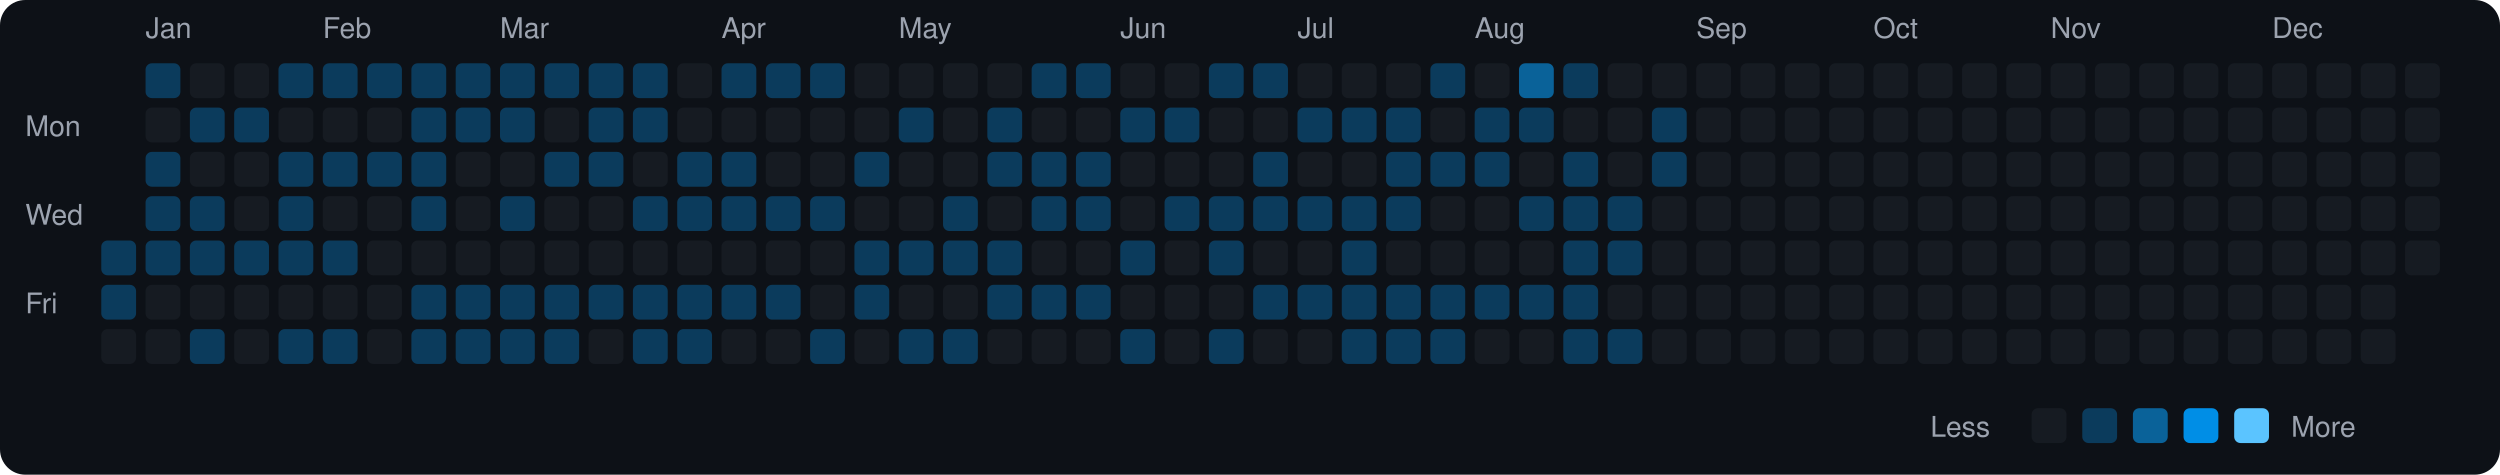
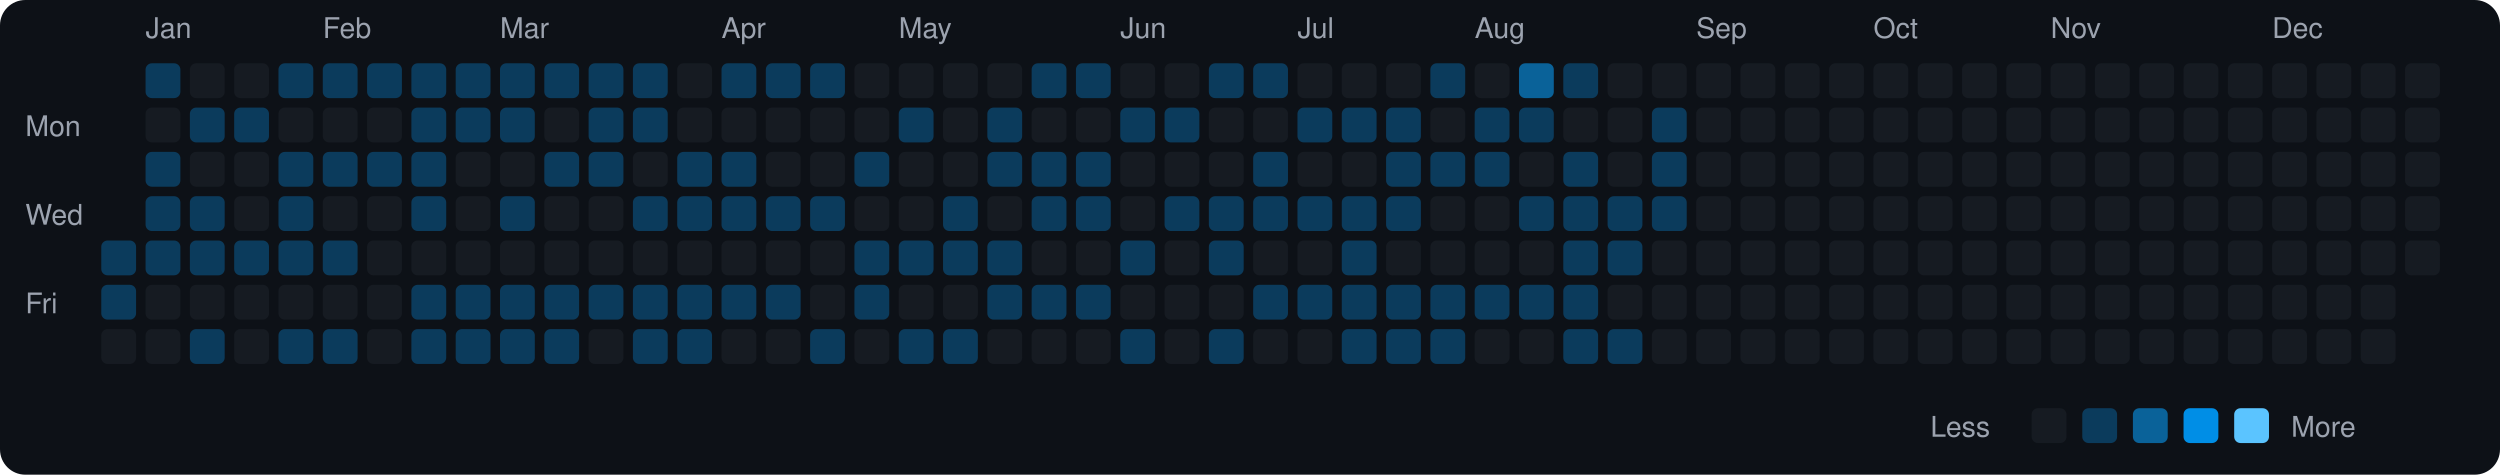
<svg xmlns="http://www.w3.org/2000/svg" viewBox="0 0 790 150" width="790" height="150">
  <rect width="790" height="150" fill="#0d1117" rx="8" ry="8" />
  <text x="8" y="43" fill="#9ca3af" font-size="9" font-family="-apple-system, BlinkMacSystemFont, 'Segoe UI', Helvetica, Arial, sans-serif">Mon</text>
  <text x="8" y="71" fill="#9ca3af" font-size="9" font-family="-apple-system, BlinkMacSystemFont, 'Segoe UI', Helvetica, Arial, sans-serif">Wed</text>
  <text x="8" y="99" fill="#9ca3af" font-size="9" font-family="-apple-system, BlinkMacSystemFont, 'Segoe UI', Helvetica, Arial, sans-serif">Fri</text>
  <rect x="32" y="76" width="11" height="11" rx="2" ry="2" fill="#0b3b5c">
    </rect>
  <rect x="32" y="90" width="11" height="11" rx="2" ry="2" fill="#0b3b5c">
    </rect>
  <rect x="32" y="104" width="11" height="11" rx="2" ry="2" fill="#161b22">
    </rect>
  <text x="46" y="12" fill="#9ca3af" font-size="9" font-family="-apple-system, BlinkMacSystemFont, 'Segoe UI', Helvetica, Arial, sans-serif">Jan</text>
  <rect x="46" y="20" width="11" height="11" rx="2" ry="2" fill="#0b3b5c">
    </rect>
  <rect x="46" y="34" width="11" height="11" rx="2" ry="2" fill="#161b22">
    </rect>
  <rect x="46" y="48" width="11" height="11" rx="2" ry="2" fill="#0b3b5c">
    </rect>
  <rect x="46" y="62" width="11" height="11" rx="2" ry="2" fill="#0b3b5c">
    </rect>
  <rect x="46" y="76" width="11" height="11" rx="2" ry="2" fill="#0b3b5c">
    </rect>
  <rect x="46" y="90" width="11" height="11" rx="2" ry="2" fill="#161b22">
    </rect>
  <rect x="46" y="104" width="11" height="11" rx="2" ry="2" fill="#161b22">
    </rect>
  <rect x="60" y="20" width="11" height="11" rx="2" ry="2" fill="#161b22">
    </rect>
  <rect x="60" y="34" width="11" height="11" rx="2" ry="2" fill="#0b3b5c">
    </rect>
  <rect x="60" y="48" width="11" height="11" rx="2" ry="2" fill="#161b22">
    </rect>
  <rect x="60" y="62" width="11" height="11" rx="2" ry="2" fill="#0b3b5c">
    </rect>
  <rect x="60" y="76" width="11" height="11" rx="2" ry="2" fill="#0b3b5c">
    </rect>
  <rect x="60" y="90" width="11" height="11" rx="2" ry="2" fill="#161b22">
    </rect>
  <rect x="60" y="104" width="11" height="11" rx="2" ry="2" fill="#0b3b5c">
    </rect>
  <rect x="74" y="20" width="11" height="11" rx="2" ry="2" fill="#161b22">
    </rect>
  <rect x="74" y="34" width="11" height="11" rx="2" ry="2" fill="#0b3b5c">
    </rect>
  <rect x="74" y="48" width="11" height="11" rx="2" ry="2" fill="#161b22">
    </rect>
  <rect x="74" y="62" width="11" height="11" rx="2" ry="2" fill="#161b22">
    </rect>
  <rect x="74" y="76" width="11" height="11" rx="2" ry="2" fill="#0b3b5c">
    </rect>
  <rect x="74" y="90" width="11" height="11" rx="2" ry="2" fill="#161b22">
    </rect>
  <rect x="74" y="104" width="11" height="11" rx="2" ry="2" fill="#161b22">
    </rect>
  <rect x="88" y="20" width="11" height="11" rx="2" ry="2" fill="#0b3b5c">
    </rect>
  <rect x="88" y="34" width="11" height="11" rx="2" ry="2" fill="#161b22">
    </rect>
  <rect x="88" y="48" width="11" height="11" rx="2" ry="2" fill="#0b3b5c">
    </rect>
  <rect x="88" y="62" width="11" height="11" rx="2" ry="2" fill="#0b3b5c">
    </rect>
  <rect x="88" y="76" width="11" height="11" rx="2" ry="2" fill="#0b3b5c">
    </rect>
  <rect x="88" y="90" width="11" height="11" rx="2" ry="2" fill="#161b22">
    </rect>
  <rect x="88" y="104" width="11" height="11" rx="2" ry="2" fill="#0b3b5c">
    </rect>
  <text x="102" y="12" fill="#9ca3af" font-size="9" font-family="-apple-system, BlinkMacSystemFont, 'Segoe UI', Helvetica, Arial, sans-serif">Feb</text>
  <rect x="102" y="20" width="11" height="11" rx="2" ry="2" fill="#0b3b5c">
    </rect>
  <rect x="102" y="34" width="11" height="11" rx="2" ry="2" fill="#161b22">
    </rect>
  <rect x="102" y="48" width="11" height="11" rx="2" ry="2" fill="#0b3b5c">
    </rect>
  <rect x="102" y="62" width="11" height="11" rx="2" ry="2" fill="#161b22">
    </rect>
  <rect x="102" y="76" width="11" height="11" rx="2" ry="2" fill="#0b3b5c">
    </rect>
  <rect x="102" y="90" width="11" height="11" rx="2" ry="2" fill="#161b22">
    </rect>
  <rect x="102" y="104" width="11" height="11" rx="2" ry="2" fill="#0b3b5c">
    </rect>
  <rect x="116" y="20" width="11" height="11" rx="2" ry="2" fill="#0b3b5c">
    </rect>
  <rect x="116" y="34" width="11" height="11" rx="2" ry="2" fill="#161b22">
    </rect>
  <rect x="116" y="48" width="11" height="11" rx="2" ry="2" fill="#0b3b5c">
    </rect>
  <rect x="116" y="62" width="11" height="11" rx="2" ry="2" fill="#161b22">
    </rect>
  <rect x="116" y="76" width="11" height="11" rx="2" ry="2" fill="#161b22">
    </rect>
  <rect x="116" y="90" width="11" height="11" rx="2" ry="2" fill="#161b22">
    </rect>
  <rect x="116" y="104" width="11" height="11" rx="2" ry="2" fill="#161b22">
    </rect>
  <rect x="130" y="20" width="11" height="11" rx="2" ry="2" fill="#0b3b5c">
    </rect>
  <rect x="130" y="34" width="11" height="11" rx="2" ry="2" fill="#0b3b5c">
    </rect>
  <rect x="130" y="48" width="11" height="11" rx="2" ry="2" fill="#0b3b5c">
    </rect>
  <rect x="130" y="62" width="11" height="11" rx="2" ry="2" fill="#0b3b5c">
    </rect>
  <rect x="130" y="76" width="11" height="11" rx="2" ry="2" fill="#161b22">
    </rect>
  <rect x="130" y="90" width="11" height="11" rx="2" ry="2" fill="#0b3b5c">
    </rect>
  <rect x="130" y="104" width="11" height="11" rx="2" ry="2" fill="#0b3b5c">
    </rect>
  <rect x="144" y="20" width="11" height="11" rx="2" ry="2" fill="#0b3b5c">
    </rect>
  <rect x="144" y="34" width="11" height="11" rx="2" ry="2" fill="#0b3b5c">
    </rect>
  <rect x="144" y="48" width="11" height="11" rx="2" ry="2" fill="#161b22">
    </rect>
  <rect x="144" y="62" width="11" height="11" rx="2" ry="2" fill="#161b22">
    </rect>
  <rect x="144" y="76" width="11" height="11" rx="2" ry="2" fill="#161b22">
    </rect>
  <rect x="144" y="90" width="11" height="11" rx="2" ry="2" fill="#0b3b5c">
    </rect>
  <rect x="144" y="104" width="11" height="11" rx="2" ry="2" fill="#0b3b5c">
    </rect>
  <text x="158" y="12" fill="#9ca3af" font-size="9" font-family="-apple-system, BlinkMacSystemFont, 'Segoe UI', Helvetica, Arial, sans-serif">Mar</text>
  <rect x="158" y="20" width="11" height="11" rx="2" ry="2" fill="#0b3b5c">
    </rect>
  <rect x="158" y="34" width="11" height="11" rx="2" ry="2" fill="#0b3b5c">
    </rect>
  <rect x="158" y="48" width="11" height="11" rx="2" ry="2" fill="#161b22">
    </rect>
  <rect x="158" y="62" width="11" height="11" rx="2" ry="2" fill="#0b3b5c">
    </rect>
  <rect x="158" y="76" width="11" height="11" rx="2" ry="2" fill="#161b22">
    </rect>
  <rect x="158" y="90" width="11" height="11" rx="2" ry="2" fill="#0b3b5c">
    </rect>
  <rect x="158" y="104" width="11" height="11" rx="2" ry="2" fill="#0b3b5c">
    </rect>
  <rect x="172" y="20" width="11" height="11" rx="2" ry="2" fill="#0b3b5c">
    </rect>
  <rect x="172" y="34" width="11" height="11" rx="2" ry="2" fill="#161b22">
    </rect>
  <rect x="172" y="48" width="11" height="11" rx="2" ry="2" fill="#0b3b5c">
    </rect>
  <rect x="172" y="62" width="11" height="11" rx="2" ry="2" fill="#161b22">
    </rect>
  <rect x="172" y="76" width="11" height="11" rx="2" ry="2" fill="#161b22">
    </rect>
  <rect x="172" y="90" width="11" height="11" rx="2" ry="2" fill="#0b3b5c">
    </rect>
  <rect x="172" y="104" width="11" height="11" rx="2" ry="2" fill="#0b3b5c">
    </rect>
  <rect x="186" y="20" width="11" height="11" rx="2" ry="2" fill="#0b3b5c">
    </rect>
  <rect x="186" y="34" width="11" height="11" rx="2" ry="2" fill="#0b3b5c">
    </rect>
  <rect x="186" y="48" width="11" height="11" rx="2" ry="2" fill="#0b3b5c">
    </rect>
  <rect x="186" y="62" width="11" height="11" rx="2" ry="2" fill="#161b22">
    </rect>
  <rect x="186" y="76" width="11" height="11" rx="2" ry="2" fill="#161b22">
    </rect>
  <rect x="186" y="90" width="11" height="11" rx="2" ry="2" fill="#0b3b5c">
    </rect>
  <rect x="186" y="104" width="11" height="11" rx="2" ry="2" fill="#161b22">
    </rect>
  <rect x="200" y="20" width="11" height="11" rx="2" ry="2" fill="#0b3b5c">
    </rect>
  <rect x="200" y="34" width="11" height="11" rx="2" ry="2" fill="#0b3b5c">
    </rect>
  <rect x="200" y="48" width="11" height="11" rx="2" ry="2" fill="#161b22">
    </rect>
  <rect x="200" y="62" width="11" height="11" rx="2" ry="2" fill="#0b3b5c">
    </rect>
  <rect x="200" y="76" width="11" height="11" rx="2" ry="2" fill="#161b22">
    </rect>
  <rect x="200" y="90" width="11" height="11" rx="2" ry="2" fill="#0b3b5c">
    </rect>
  <rect x="200" y="104" width="11" height="11" rx="2" ry="2" fill="#0b3b5c">
    </rect>
  <rect x="214" y="20" width="11" height="11" rx="2" ry="2" fill="#161b22">
    </rect>
  <rect x="214" y="34" width="11" height="11" rx="2" ry="2" fill="#161b22">
    </rect>
  <rect x="214" y="48" width="11" height="11" rx="2" ry="2" fill="#0b3b5c">
    </rect>
  <rect x="214" y="62" width="11" height="11" rx="2" ry="2" fill="#0b3b5c">
    </rect>
  <rect x="214" y="76" width="11" height="11" rx="2" ry="2" fill="#161b22">
    </rect>
  <rect x="214" y="90" width="11" height="11" rx="2" ry="2" fill="#0b3b5c">
    </rect>
  <rect x="214" y="104" width="11" height="11" rx="2" ry="2" fill="#0b3b5c">
    </rect>
  <text x="228" y="12" fill="#9ca3af" font-size="9" font-family="-apple-system, BlinkMacSystemFont, 'Segoe UI', Helvetica, Arial, sans-serif">Apr</text>
  <rect x="228" y="20" width="11" height="11" rx="2" ry="2" fill="#0b3b5c">
    </rect>
  <rect x="228" y="34" width="11" height="11" rx="2" ry="2" fill="#161b22">
    </rect>
  <rect x="228" y="48" width="11" height="11" rx="2" ry="2" fill="#0b3b5c">
    </rect>
  <rect x="228" y="62" width="11" height="11" rx="2" ry="2" fill="#0b3b5c">
    </rect>
  <rect x="228" y="76" width="11" height="11" rx="2" ry="2" fill="#161b22">
    </rect>
  <rect x="228" y="90" width="11" height="11" rx="2" ry="2" fill="#0b3b5c">
    </rect>
  <rect x="228" y="104" width="11" height="11" rx="2" ry="2" fill="#161b22">
    </rect>
  <rect x="242" y="20" width="11" height="11" rx="2" ry="2" fill="#0b3b5c">
    </rect>
  <rect x="242" y="34" width="11" height="11" rx="2" ry="2" fill="#161b22">
    </rect>
  <rect x="242" y="48" width="11" height="11" rx="2" ry="2" fill="#161b22">
    </rect>
  <rect x="242" y="62" width="11" height="11" rx="2" ry="2" fill="#0b3b5c">
    </rect>
  <rect x="242" y="76" width="11" height="11" rx="2" ry="2" fill="#161b22">
    </rect>
  <rect x="242" y="90" width="11" height="11" rx="2" ry="2" fill="#0b3b5c">
    </rect>
  <rect x="242" y="104" width="11" height="11" rx="2" ry="2" fill="#161b22">
    </rect>
  <rect x="256" y="20" width="11" height="11" rx="2" ry="2" fill="#0b3b5c">
    </rect>
  <rect x="256" y="34" width="11" height="11" rx="2" ry="2" fill="#161b22">
    </rect>
  <rect x="256" y="48" width="11" height="11" rx="2" ry="2" fill="#161b22">
    </rect>
  <rect x="256" y="62" width="11" height="11" rx="2" ry="2" fill="#0b3b5c">
    </rect>
  <rect x="256" y="76" width="11" height="11" rx="2" ry="2" fill="#161b22">
    </rect>
  <rect x="256" y="90" width="11" height="11" rx="2" ry="2" fill="#161b22">
    </rect>
  <rect x="256" y="104" width="11" height="11" rx="2" ry="2" fill="#0b3b5c">
    </rect>
  <rect x="270" y="20" width="11" height="11" rx="2" ry="2" fill="#161b22">
    </rect>
  <rect x="270" y="34" width="11" height="11" rx="2" ry="2" fill="#161b22">
    </rect>
  <rect x="270" y="48" width="11" height="11" rx="2" ry="2" fill="#0b3b5c">
    </rect>
  <rect x="270" y="62" width="11" height="11" rx="2" ry="2" fill="#161b22">
    </rect>
  <rect x="270" y="76" width="11" height="11" rx="2" ry="2" fill="#0b3b5c">
    </rect>
  <rect x="270" y="90" width="11" height="11" rx="2" ry="2" fill="#0b3b5c">
    </rect>
  <rect x="270" y="104" width="11" height="11" rx="2" ry="2" fill="#161b22">
    </rect>
  <text x="284" y="12" fill="#9ca3af" font-size="9" font-family="-apple-system, BlinkMacSystemFont, 'Segoe UI', Helvetica, Arial, sans-serif">May</text>
  <rect x="284" y="20" width="11" height="11" rx="2" ry="2" fill="#161b22">
    </rect>
  <rect x="284" y="34" width="11" height="11" rx="2" ry="2" fill="#0b3b5c">
    </rect>
  <rect x="284" y="48" width="11" height="11" rx="2" ry="2" fill="#161b22">
    </rect>
  <rect x="284" y="62" width="11" height="11" rx="2" ry="2" fill="#161b22">
    </rect>
  <rect x="284" y="76" width="11" height="11" rx="2" ry="2" fill="#0b3b5c">
    </rect>
  <rect x="284" y="90" width="11" height="11" rx="2" ry="2" fill="#161b22">
    </rect>
  <rect x="284" y="104" width="11" height="11" rx="2" ry="2" fill="#0b3b5c">
    </rect>
  <rect x="298" y="20" width="11" height="11" rx="2" ry="2" fill="#161b22">
    </rect>
  <rect x="298" y="34" width="11" height="11" rx="2" ry="2" fill="#161b22">
    </rect>
  <rect x="298" y="48" width="11" height="11" rx="2" ry="2" fill="#161b22">
    </rect>
  <rect x="298" y="62" width="11" height="11" rx="2" ry="2" fill="#0b3b5c">
    </rect>
  <rect x="298" y="76" width="11" height="11" rx="2" ry="2" fill="#0b3b5c">
    </rect>
  <rect x="298" y="90" width="11" height="11" rx="2" ry="2" fill="#161b22">
    </rect>
  <rect x="298" y="104" width="11" height="11" rx="2" ry="2" fill="#0b3b5c">
    </rect>
  <rect x="312" y="20" width="11" height="11" rx="2" ry="2" fill="#161b22">
    </rect>
  <rect x="312" y="34" width="11" height="11" rx="2" ry="2" fill="#0b3b5c">
    </rect>
  <rect x="312" y="48" width="11" height="11" rx="2" ry="2" fill="#0b3b5c">
    </rect>
  <rect x="312" y="62" width="11" height="11" rx="2" ry="2" fill="#161b22">
    </rect>
  <rect x="312" y="76" width="11" height="11" rx="2" ry="2" fill="#0b3b5c">
    </rect>
  <rect x="312" y="90" width="11" height="11" rx="2" ry="2" fill="#0b3b5c">
    </rect>
  <rect x="312" y="104" width="11" height="11" rx="2" ry="2" fill="#161b22">
    </rect>
  <rect x="326" y="20" width="11" height="11" rx="2" ry="2" fill="#0b3b5c">
    </rect>
  <rect x="326" y="34" width="11" height="11" rx="2" ry="2" fill="#161b22">
    </rect>
  <rect x="326" y="48" width="11" height="11" rx="2" ry="2" fill="#0b3b5c">
    </rect>
  <rect x="326" y="62" width="11" height="11" rx="2" ry="2" fill="#0b3b5c">
    </rect>
  <rect x="326" y="76" width="11" height="11" rx="2" ry="2" fill="#161b22">
    </rect>
  <rect x="326" y="90" width="11" height="11" rx="2" ry="2" fill="#0b3b5c">
    </rect>
  <rect x="326" y="104" width="11" height="11" rx="2" ry="2" fill="#161b22">
    </rect>
  <rect x="340" y="20" width="11" height="11" rx="2" ry="2" fill="#0b3b5c">
    </rect>
  <rect x="340" y="34" width="11" height="11" rx="2" ry="2" fill="#161b22">
    </rect>
  <rect x="340" y="48" width="11" height="11" rx="2" ry="2" fill="#0b3b5c">
    </rect>
  <rect x="340" y="62" width="11" height="11" rx="2" ry="2" fill="#0b3b5c">
    </rect>
  <rect x="340" y="76" width="11" height="11" rx="2" ry="2" fill="#161b22">
    </rect>
  <rect x="340" y="90" width="11" height="11" rx="2" ry="2" fill="#0b3b5c">
    </rect>
  <rect x="340" y="104" width="11" height="11" rx="2" ry="2" fill="#161b22">
    </rect>
  <text x="354" y="12" fill="#9ca3af" font-size="9" font-family="-apple-system, BlinkMacSystemFont, 'Segoe UI', Helvetica, Arial, sans-serif">Jun</text>
  <rect x="354" y="20" width="11" height="11" rx="2" ry="2" fill="#161b22">
    </rect>
  <rect x="354" y="34" width="11" height="11" rx="2" ry="2" fill="#0b3b5c">
    </rect>
  <rect x="354" y="48" width="11" height="11" rx="2" ry="2" fill="#161b22">
    </rect>
  <rect x="354" y="62" width="11" height="11" rx="2" ry="2" fill="#161b22">
    </rect>
  <rect x="354" y="76" width="11" height="11" rx="2" ry="2" fill="#0b3b5c">
    </rect>
  <rect x="354" y="90" width="11" height="11" rx="2" ry="2" fill="#161b22">
    </rect>
  <rect x="354" y="104" width="11" height="11" rx="2" ry="2" fill="#0b3b5c">
    </rect>
  <rect x="368" y="20" width="11" height="11" rx="2" ry="2" fill="#161b22">
    </rect>
  <rect x="368" y="34" width="11" height="11" rx="2" ry="2" fill="#0b3b5c">
    </rect>
  <rect x="368" y="48" width="11" height="11" rx="2" ry="2" fill="#161b22">
    </rect>
  <rect x="368" y="62" width="11" height="11" rx="2" ry="2" fill="#0b3b5c">
    </rect>
  <rect x="368" y="76" width="11" height="11" rx="2" ry="2" fill="#161b22">
    </rect>
  <rect x="368" y="90" width="11" height="11" rx="2" ry="2" fill="#161b22">
    </rect>
  <rect x="368" y="104" width="11" height="11" rx="2" ry="2" fill="#161b22">
    </rect>
  <rect x="382" y="20" width="11" height="11" rx="2" ry="2" fill="#0b3b5c">
    </rect>
  <rect x="382" y="34" width="11" height="11" rx="2" ry="2" fill="#161b22">
    </rect>
  <rect x="382" y="48" width="11" height="11" rx="2" ry="2" fill="#161b22">
    </rect>
  <rect x="382" y="62" width="11" height="11" rx="2" ry="2" fill="#0b3b5c">
    </rect>
  <rect x="382" y="76" width="11" height="11" rx="2" ry="2" fill="#0b3b5c">
    </rect>
  <rect x="382" y="90" width="11" height="11" rx="2" ry="2" fill="#161b22">
    </rect>
  <rect x="382" y="104" width="11" height="11" rx="2" ry="2" fill="#0b3b5c">
    </rect>
  <rect x="396" y="20" width="11" height="11" rx="2" ry="2" fill="#0b3b5c">
    </rect>
  <rect x="396" y="34" width="11" height="11" rx="2" ry="2" fill="#161b22">
    </rect>
  <rect x="396" y="48" width="11" height="11" rx="2" ry="2" fill="#0b3b5c">
    </rect>
  <rect x="396" y="62" width="11" height="11" rx="2" ry="2" fill="#0b3b5c">
    </rect>
  <rect x="396" y="76" width="11" height="11" rx="2" ry="2" fill="#161b22">
    </rect>
  <rect x="396" y="90" width="11" height="11" rx="2" ry="2" fill="#0b3b5c">
    </rect>
  <rect x="396" y="104" width="11" height="11" rx="2" ry="2" fill="#161b22">
    </rect>
  <text x="410" y="12" fill="#9ca3af" font-size="9" font-family="-apple-system, BlinkMacSystemFont, 'Segoe UI', Helvetica, Arial, sans-serif">Jul</text>
  <rect x="410" y="20" width="11" height="11" rx="2" ry="2" fill="#161b22">
    </rect>
  <rect x="410" y="34" width="11" height="11" rx="2" ry="2" fill="#0b3b5c">
    </rect>
  <rect x="410" y="48" width="11" height="11" rx="2" ry="2" fill="#161b22">
    </rect>
  <rect x="410" y="62" width="11" height="11" rx="2" ry="2" fill="#0b3b5c">
    </rect>
  <rect x="410" y="76" width="11" height="11" rx="2" ry="2" fill="#161b22">
    </rect>
  <rect x="410" y="90" width="11" height="11" rx="2" ry="2" fill="#0b3b5c">
    </rect>
  <rect x="410" y="104" width="11" height="11" rx="2" ry="2" fill="#161b22">
    </rect>
  <rect x="424" y="20" width="11" height="11" rx="2" ry="2" fill="#161b22">
    </rect>
  <rect x="424" y="34" width="11" height="11" rx="2" ry="2" fill="#0b3b5c">
    </rect>
  <rect x="424" y="48" width="11" height="11" rx="2" ry="2" fill="#161b22">
    </rect>
  <rect x="424" y="62" width="11" height="11" rx="2" ry="2" fill="#0b3b5c">
    </rect>
  <rect x="424" y="76" width="11" height="11" rx="2" ry="2" fill="#0b3b5c">
    </rect>
  <rect x="424" y="90" width="11" height="11" rx="2" ry="2" fill="#0b3b5c">
    </rect>
  <rect x="424" y="104" width="11" height="11" rx="2" ry="2" fill="#0b3b5c">
    </rect>
  <rect x="438" y="20" width="11" height="11" rx="2" ry="2" fill="#161b22">
    </rect>
  <rect x="438" y="34" width="11" height="11" rx="2" ry="2" fill="#0b3b5c">
    </rect>
  <rect x="438" y="48" width="11" height="11" rx="2" ry="2" fill="#0b3b5c">
    </rect>
  <rect x="438" y="62" width="11" height="11" rx="2" ry="2" fill="#0b3b5c">
    </rect>
  <rect x="438" y="76" width="11" height="11" rx="2" ry="2" fill="#161b22">
    </rect>
  <rect x="438" y="90" width="11" height="11" rx="2" ry="2" fill="#0b3b5c">
    </rect>
  <rect x="438" y="104" width="11" height="11" rx="2" ry="2" fill="#0b3b5c">
    </rect>
  <rect x="452" y="20" width="11" height="11" rx="2" ry="2" fill="#0b3b5c">
    </rect>
  <rect x="452" y="34" width="11" height="11" rx="2" ry="2" fill="#161b22">
    </rect>
  <rect x="452" y="48" width="11" height="11" rx="2" ry="2" fill="#0b3b5c">
    </rect>
  <rect x="452" y="62" width="11" height="11" rx="2" ry="2" fill="#161b22">
    </rect>
  <rect x="452" y="76" width="11" height="11" rx="2" ry="2" fill="#161b22">
    </rect>
  <rect x="452" y="90" width="11" height="11" rx="2" ry="2" fill="#0b3b5c">
    </rect>
  <rect x="452" y="104" width="11" height="11" rx="2" ry="2" fill="#0b3b5c">
    </rect>
  <text x="466" y="12" fill="#9ca3af" font-size="9" font-family="-apple-system, BlinkMacSystemFont, 'Segoe UI', Helvetica, Arial, sans-serif">Aug</text>
  <rect x="466" y="20" width="11" height="11" rx="2" ry="2" fill="#161b22">
    </rect>
  <rect x="466" y="34" width="11" height="11" rx="2" ry="2" fill="#0b3b5c">
    </rect>
  <rect x="466" y="48" width="11" height="11" rx="2" ry="2" fill="#0b3b5c">
    </rect>
  <rect x="466" y="62" width="11" height="11" rx="2" ry="2" fill="#161b22">
    </rect>
  <rect x="466" y="76" width="11" height="11" rx="2" ry="2" fill="#161b22">
    </rect>
  <rect x="466" y="90" width="11" height="11" rx="2" ry="2" fill="#0b3b5c">
    </rect>
  <rect x="466" y="104" width="11" height="11" rx="2" ry="2" fill="#161b22">
    </rect>
  <rect x="480" y="20" width="11" height="11" rx="2" ry="2" fill="#0a6299">
    </rect>
  <rect x="480" y="34" width="11" height="11" rx="2" ry="2" fill="#0b3b5c">
    </rect>
  <rect x="480" y="48" width="11" height="11" rx="2" ry="2" fill="#161b22">
    </rect>
  <rect x="480" y="62" width="11" height="11" rx="2" ry="2" fill="#0b3b5c">
    </rect>
  <rect x="480" y="76" width="11" height="11" rx="2" ry="2" fill="#161b22">
    </rect>
  <rect x="480" y="90" width="11" height="11" rx="2" ry="2" fill="#0b3b5c">
    </rect>
  <rect x="480" y="104" width="11" height="11" rx="2" ry="2" fill="#161b22">
    </rect>
  <rect x="494" y="20" width="11" height="11" rx="2" ry="2" fill="#0b3b5c">
    </rect>
  <rect x="494" y="34" width="11" height="11" rx="2" ry="2" fill="#161b22">
    </rect>
  <rect x="494" y="48" width="11" height="11" rx="2" ry="2" fill="#0b3b5c">
    </rect>
  <rect x="494" y="62" width="11" height="11" rx="2" ry="2" fill="#0b3b5c">
    </rect>
  <rect x="494" y="76" width="11" height="11" rx="2" ry="2" fill="#0b3b5c">
    </rect>
  <rect x="494" y="90" width="11" height="11" rx="2" ry="2" fill="#0b3b5c">
    </rect>
  <rect x="494" y="104" width="11" height="11" rx="2" ry="2" fill="#0b3b5c">
    </rect>
  <rect x="508" y="20" width="11" height="11" rx="2" ry="2" fill="#161b22">
    </rect>
  <rect x="508" y="34" width="11" height="11" rx="2" ry="2" fill="#161b22">
    </rect>
  <rect x="508" y="48" width="11" height="11" rx="2" ry="2" fill="#161b22">
    </rect>
  <rect x="508" y="62" width="11" height="11" rx="2" ry="2" fill="#0b3b5c">
    </rect>
  <rect x="508" y="76" width="11" height="11" rx="2" ry="2" fill="#0b3b5c">
    </rect>
  <rect x="508" y="90" width="11" height="11" rx="2" ry="2" fill="#161b22">
    </rect>
  <rect x="508" y="104" width="11" height="11" rx="2" ry="2" fill="#0b3b5c">
    </rect>
  <rect x="522" y="20" width="11" height="11" rx="2" ry="2" fill="#161b22">
    </rect>
  <rect x="522" y="34" width="11" height="11" rx="2" ry="2" fill="#0b3b5c">
    </rect>
  <rect x="522" y="48" width="11" height="11" rx="2" ry="2" fill="#0b3b5c">
    </rect>
-   <rect x="522" y="62" width="11" height="11" rx="2" ry="2" fill="#161b22">
+   <rect x="522" y="62" width="11" height="11" rx="2" ry="2" fill="#0b3b5c">
    </rect>
  <rect x="522" y="76" width="11" height="11" rx="2" ry="2" fill="#161b22">
    </rect>
  <rect x="522" y="90" width="11" height="11" rx="2" ry="2" fill="#161b22">
    </rect>
  <rect x="522" y="104" width="11" height="11" rx="2" ry="2" fill="#161b22">
    </rect>
  <text x="536" y="12" fill="#9ca3af" font-size="9" font-family="-apple-system, BlinkMacSystemFont, 'Segoe UI', Helvetica, Arial, sans-serif">Sep</text>
  <rect x="536" y="20" width="11" height="11" rx="2" ry="2" fill="#161b22">
    </rect>
  <rect x="536" y="34" width="11" height="11" rx="2" ry="2" fill="#161b22">
    </rect>
  <rect x="536" y="48" width="11" height="11" rx="2" ry="2" fill="#161b22">
    </rect>
  <rect x="536" y="62" width="11" height="11" rx="2" ry="2" fill="#161b22">
    </rect>
  <rect x="536" y="76" width="11" height="11" rx="2" ry="2" fill="#161b22">
    </rect>
  <rect x="536" y="90" width="11" height="11" rx="2" ry="2" fill="#161b22">
    </rect>
  <rect x="536" y="104" width="11" height="11" rx="2" ry="2" fill="#161b22">
    </rect>
  <rect x="550" y="20" width="11" height="11" rx="2" ry="2" fill="#161b22">
    </rect>
  <rect x="550" y="34" width="11" height="11" rx="2" ry="2" fill="#161b22">
    </rect>
  <rect x="550" y="48" width="11" height="11" rx="2" ry="2" fill="#161b22">
    </rect>
  <rect x="550" y="62" width="11" height="11" rx="2" ry="2" fill="#161b22">
    </rect>
  <rect x="550" y="76" width="11" height="11" rx="2" ry="2" fill="#161b22">
    </rect>
  <rect x="550" y="90" width="11" height="11" rx="2" ry="2" fill="#161b22">
    </rect>
  <rect x="550" y="104" width="11" height="11" rx="2" ry="2" fill="#161b22">
    </rect>
  <rect x="564" y="20" width="11" height="11" rx="2" ry="2" fill="#161b22">
    </rect>
  <rect x="564" y="34" width="11" height="11" rx="2" ry="2" fill="#161b22">
    </rect>
  <rect x="564" y="48" width="11" height="11" rx="2" ry="2" fill="#161b22">
    </rect>
  <rect x="564" y="62" width="11" height="11" rx="2" ry="2" fill="#161b22">
    </rect>
  <rect x="564" y="76" width="11" height="11" rx="2" ry="2" fill="#161b22">
    </rect>
  <rect x="564" y="90" width="11" height="11" rx="2" ry="2" fill="#161b22">
    </rect>
  <rect x="564" y="104" width="11" height="11" rx="2" ry="2" fill="#161b22">
    </rect>
  <rect x="578" y="20" width="11" height="11" rx="2" ry="2" fill="#161b22">
    </rect>
  <rect x="578" y="34" width="11" height="11" rx="2" ry="2" fill="#161b22">
    </rect>
  <rect x="578" y="48" width="11" height="11" rx="2" ry="2" fill="#161b22">
    </rect>
  <rect x="578" y="62" width="11" height="11" rx="2" ry="2" fill="#161b22">
    </rect>
  <rect x="578" y="76" width="11" height="11" rx="2" ry="2" fill="#161b22">
    </rect>
  <rect x="578" y="90" width="11" height="11" rx="2" ry="2" fill="#161b22">
    </rect>
  <rect x="578" y="104" width="11" height="11" rx="2" ry="2" fill="#161b22">
    </rect>
  <text x="592" y="12" fill="#9ca3af" font-size="9" font-family="-apple-system, BlinkMacSystemFont, 'Segoe UI', Helvetica, Arial, sans-serif">Oct</text>
  <rect x="592" y="20" width="11" height="11" rx="2" ry="2" fill="#161b22">
    </rect>
  <rect x="592" y="34" width="11" height="11" rx="2" ry="2" fill="#161b22">
    </rect>
  <rect x="592" y="48" width="11" height="11" rx="2" ry="2" fill="#161b22">
    </rect>
  <rect x="592" y="62" width="11" height="11" rx="2" ry="2" fill="#161b22">
    </rect>
  <rect x="592" y="76" width="11" height="11" rx="2" ry="2" fill="#161b22">
    </rect>
  <rect x="592" y="90" width="11" height="11" rx="2" ry="2" fill="#161b22">
    </rect>
  <rect x="592" y="104" width="11" height="11" rx="2" ry="2" fill="#161b22">
    </rect>
  <rect x="606" y="20" width="11" height="11" rx="2" ry="2" fill="#161b22">
    </rect>
  <rect x="606" y="34" width="11" height="11" rx="2" ry="2" fill="#161b22">
    </rect>
  <rect x="606" y="48" width="11" height="11" rx="2" ry="2" fill="#161b22">
    </rect>
  <rect x="606" y="62" width="11" height="11" rx="2" ry="2" fill="#161b22">
    </rect>
  <rect x="606" y="76" width="11" height="11" rx="2" ry="2" fill="#161b22">
    </rect>
  <rect x="606" y="90" width="11" height="11" rx="2" ry="2" fill="#161b22">
    </rect>
  <rect x="606" y="104" width="11" height="11" rx="2" ry="2" fill="#161b22">
    </rect>
  <rect x="620" y="20" width="11" height="11" rx="2" ry="2" fill="#161b22">
    </rect>
  <rect x="620" y="34" width="11" height="11" rx="2" ry="2" fill="#161b22">
    </rect>
  <rect x="620" y="48" width="11" height="11" rx="2" ry="2" fill="#161b22">
    </rect>
  <rect x="620" y="62" width="11" height="11" rx="2" ry="2" fill="#161b22">
    </rect>
  <rect x="620" y="76" width="11" height="11" rx="2" ry="2" fill="#161b22">
    </rect>
  <rect x="620" y="90" width="11" height="11" rx="2" ry="2" fill="#161b22">
    </rect>
  <rect x="620" y="104" width="11" height="11" rx="2" ry="2" fill="#161b22">
    </rect>
  <rect x="634" y="20" width="11" height="11" rx="2" ry="2" fill="#161b22">
    </rect>
  <rect x="634" y="34" width="11" height="11" rx="2" ry="2" fill="#161b22">
    </rect>
  <rect x="634" y="48" width="11" height="11" rx="2" ry="2" fill="#161b22">
    </rect>
  <rect x="634" y="62" width="11" height="11" rx="2" ry="2" fill="#161b22">
    </rect>
  <rect x="634" y="76" width="11" height="11" rx="2" ry="2" fill="#161b22">
    </rect>
  <rect x="634" y="90" width="11" height="11" rx="2" ry="2" fill="#161b22">
    </rect>
  <rect x="634" y="104" width="11" height="11" rx="2" ry="2" fill="#161b22">
    </rect>
  <text x="648" y="12" fill="#9ca3af" font-size="9" font-family="-apple-system, BlinkMacSystemFont, 'Segoe UI', Helvetica, Arial, sans-serif">Nov</text>
  <rect x="648" y="20" width="11" height="11" rx="2" ry="2" fill="#161b22">
    </rect>
  <rect x="648" y="34" width="11" height="11" rx="2" ry="2" fill="#161b22">
    </rect>
  <rect x="648" y="48" width="11" height="11" rx="2" ry="2" fill="#161b22">
    </rect>
  <rect x="648" y="62" width="11" height="11" rx="2" ry="2" fill="#161b22">
    </rect>
  <rect x="648" y="76" width="11" height="11" rx="2" ry="2" fill="#161b22">
    </rect>
  <rect x="648" y="90" width="11" height="11" rx="2" ry="2" fill="#161b22">
    </rect>
  <rect x="648" y="104" width="11" height="11" rx="2" ry="2" fill="#161b22">
    </rect>
  <rect x="662" y="20" width="11" height="11" rx="2" ry="2" fill="#161b22">
    </rect>
  <rect x="662" y="34" width="11" height="11" rx="2" ry="2" fill="#161b22">
    </rect>
  <rect x="662" y="48" width="11" height="11" rx="2" ry="2" fill="#161b22">
    </rect>
  <rect x="662" y="62" width="11" height="11" rx="2" ry="2" fill="#161b22">
    </rect>
  <rect x="662" y="76" width="11" height="11" rx="2" ry="2" fill="#161b22">
    </rect>
  <rect x="662" y="90" width="11" height="11" rx="2" ry="2" fill="#161b22">
    </rect>
  <rect x="662" y="104" width="11" height="11" rx="2" ry="2" fill="#161b22">
    </rect>
  <rect x="676" y="20" width="11" height="11" rx="2" ry="2" fill="#161b22">
    </rect>
  <rect x="676" y="34" width="11" height="11" rx="2" ry="2" fill="#161b22">
    </rect>
  <rect x="676" y="48" width="11" height="11" rx="2" ry="2" fill="#161b22">
    </rect>
  <rect x="676" y="62" width="11" height="11" rx="2" ry="2" fill="#161b22">
    </rect>
  <rect x="676" y="76" width="11" height="11" rx="2" ry="2" fill="#161b22">
    </rect>
  <rect x="676" y="90" width="11" height="11" rx="2" ry="2" fill="#161b22">
    </rect>
  <rect x="676" y="104" width="11" height="11" rx="2" ry="2" fill="#161b22">
    </rect>
  <rect x="690" y="20" width="11" height="11" rx="2" ry="2" fill="#161b22">
    </rect>
  <rect x="690" y="34" width="11" height="11" rx="2" ry="2" fill="#161b22">
    </rect>
  <rect x="690" y="48" width="11" height="11" rx="2" ry="2" fill="#161b22">
    </rect>
  <rect x="690" y="62" width="11" height="11" rx="2" ry="2" fill="#161b22">
    </rect>
  <rect x="690" y="76" width="11" height="11" rx="2" ry="2" fill="#161b22">
    </rect>
  <rect x="690" y="90" width="11" height="11" rx="2" ry="2" fill="#161b22">
    </rect>
  <rect x="690" y="104" width="11" height="11" rx="2" ry="2" fill="#161b22">
    </rect>
  <rect x="704" y="20" width="11" height="11" rx="2" ry="2" fill="#161b22">
    </rect>
  <rect x="704" y="34" width="11" height="11" rx="2" ry="2" fill="#161b22">
    </rect>
  <rect x="704" y="48" width="11" height="11" rx="2" ry="2" fill="#161b22">
    </rect>
  <rect x="704" y="62" width="11" height="11" rx="2" ry="2" fill="#161b22">
    </rect>
  <rect x="704" y="76" width="11" height="11" rx="2" ry="2" fill="#161b22">
    </rect>
  <rect x="704" y="90" width="11" height="11" rx="2" ry="2" fill="#161b22">
    </rect>
  <rect x="704" y="104" width="11" height="11" rx="2" ry="2" fill="#161b22">
    </rect>
  <text x="718" y="12" fill="#9ca3af" font-size="9" font-family="-apple-system, BlinkMacSystemFont, 'Segoe UI', Helvetica, Arial, sans-serif">Dec</text>
  <rect x="718" y="20" width="11" height="11" rx="2" ry="2" fill="#161b22">
    </rect>
  <rect x="718" y="34" width="11" height="11" rx="2" ry="2" fill="#161b22">
    </rect>
  <rect x="718" y="48" width="11" height="11" rx="2" ry="2" fill="#161b22">
    </rect>
  <rect x="718" y="62" width="11" height="11" rx="2" ry="2" fill="#161b22">
    </rect>
  <rect x="718" y="76" width="11" height="11" rx="2" ry="2" fill="#161b22">
    </rect>
  <rect x="718" y="90" width="11" height="11" rx="2" ry="2" fill="#161b22">
    </rect>
  <rect x="718" y="104" width="11" height="11" rx="2" ry="2" fill="#161b22">
    </rect>
  <rect x="732" y="20" width="11" height="11" rx="2" ry="2" fill="#161b22">
    </rect>
  <rect x="732" y="34" width="11" height="11" rx="2" ry="2" fill="#161b22">
    </rect>
  <rect x="732" y="48" width="11" height="11" rx="2" ry="2" fill="#161b22">
    </rect>
  <rect x="732" y="62" width="11" height="11" rx="2" ry="2" fill="#161b22">
    </rect>
  <rect x="732" y="76" width="11" height="11" rx="2" ry="2" fill="#161b22">
    </rect>
  <rect x="732" y="90" width="11" height="11" rx="2" ry="2" fill="#161b22">
    </rect>
  <rect x="732" y="104" width="11" height="11" rx="2" ry="2" fill="#161b22">
    </rect>
  <rect x="746" y="20" width="11" height="11" rx="2" ry="2" fill="#161b22">
    </rect>
  <rect x="746" y="34" width="11" height="11" rx="2" ry="2" fill="#161b22">
    </rect>
  <rect x="746" y="48" width="11" height="11" rx="2" ry="2" fill="#161b22">
    </rect>
  <rect x="746" y="62" width="11" height="11" rx="2" ry="2" fill="#161b22">
    </rect>
  <rect x="746" y="76" width="11" height="11" rx="2" ry="2" fill="#161b22">
    </rect>
  <rect x="746" y="90" width="11" height="11" rx="2" ry="2" fill="#161b22">
    </rect>
  <rect x="746" y="104" width="11" height="11" rx="2" ry="2" fill="#161b22">
    </rect>
  <rect x="760" y="20" width="11" height="11" rx="2" ry="2" fill="#161b22">
    </rect>
  <rect x="760" y="34" width="11" height="11" rx="2" ry="2" fill="#161b22">
    </rect>
  <rect x="760" y="48" width="11" height="11" rx="2" ry="2" fill="#161b22">
    </rect>
  <rect x="760" y="62" width="11" height="11" rx="2" ry="2" fill="#161b22">
    </rect>
  <rect x="760" y="76" width="11" height="11" rx="2" ry="2" fill="#161b22">
    </rect>
  <text x="610" y="138" fill="#9ca3af" font-size="9" font-family="-apple-system, BlinkMacSystemFont, 'Segoe UI', Helvetica, Arial, sans-serif">Less</text>
  <rect x="642" y="129" width="11" height="11" rx="2" ry="2" fill="#161b22" />
  <rect x="658" y="129" width="11" height="11" rx="2" ry="2" fill="#0b3b5c" />
  <rect x="674" y="129" width="11" height="11" rx="2" ry="2" fill="#0a6299" />
  <rect x="690" y="129" width="11" height="11" rx="2" ry="2" fill="#008ee6" />
  <rect x="706" y="129" width="11" height="11" rx="2" ry="2" fill="#5bc4ff" />
  <text x="724" y="138" fill="#9ca3af" font-size="9" font-family="-apple-system, BlinkMacSystemFont, 'Segoe UI', Helvetica, Arial, sans-serif">More</text>
</svg>
